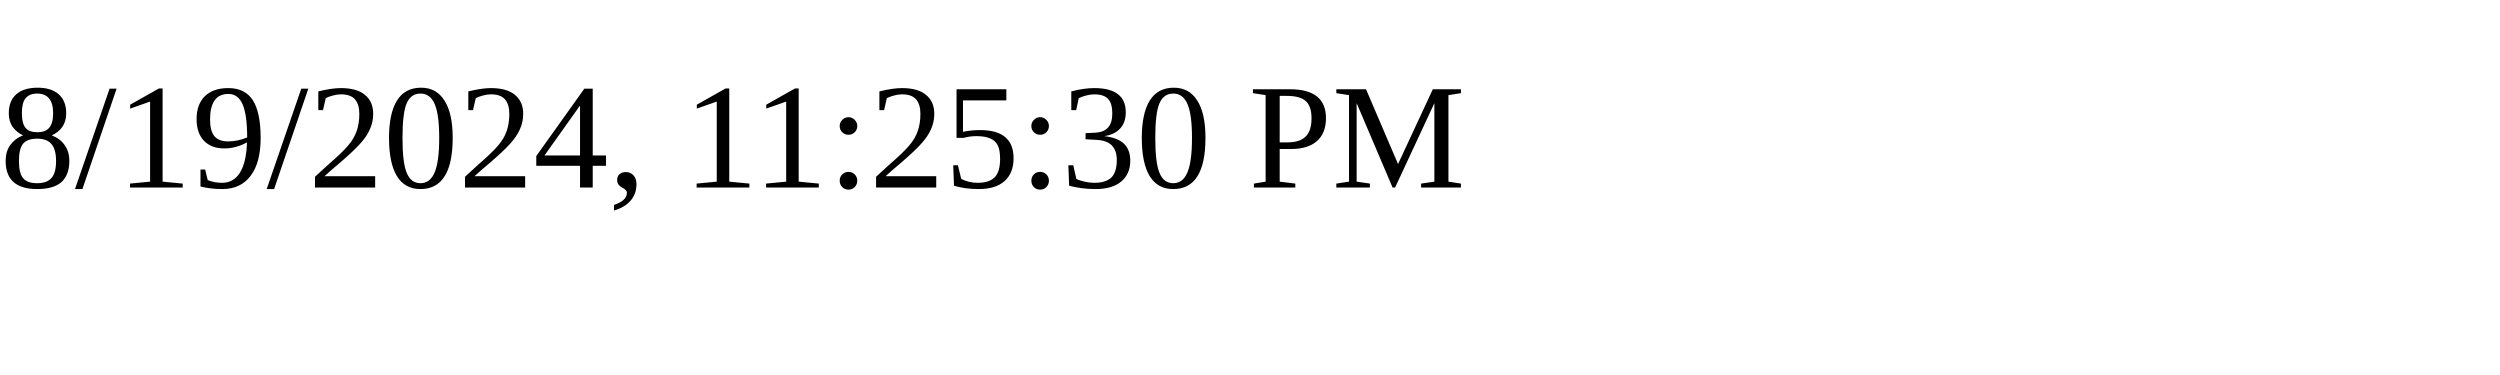
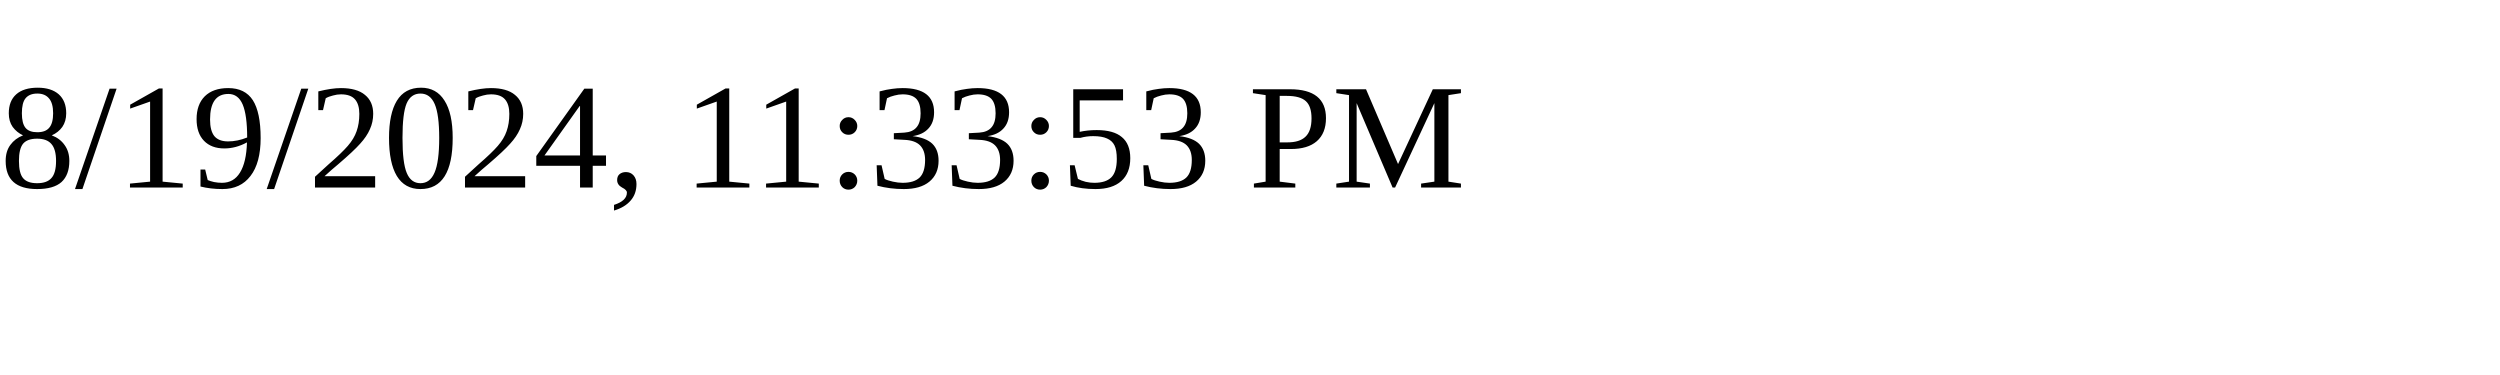
<svg xmlns="http://www.w3.org/2000/svg" height="30" width="200">
-   <text x="0" y="15">8/19/2024, 11:25:30 PM</text>
+   <text x="0" y="15">8/19/2024, 11:33:53 PM</text>
</svg>
